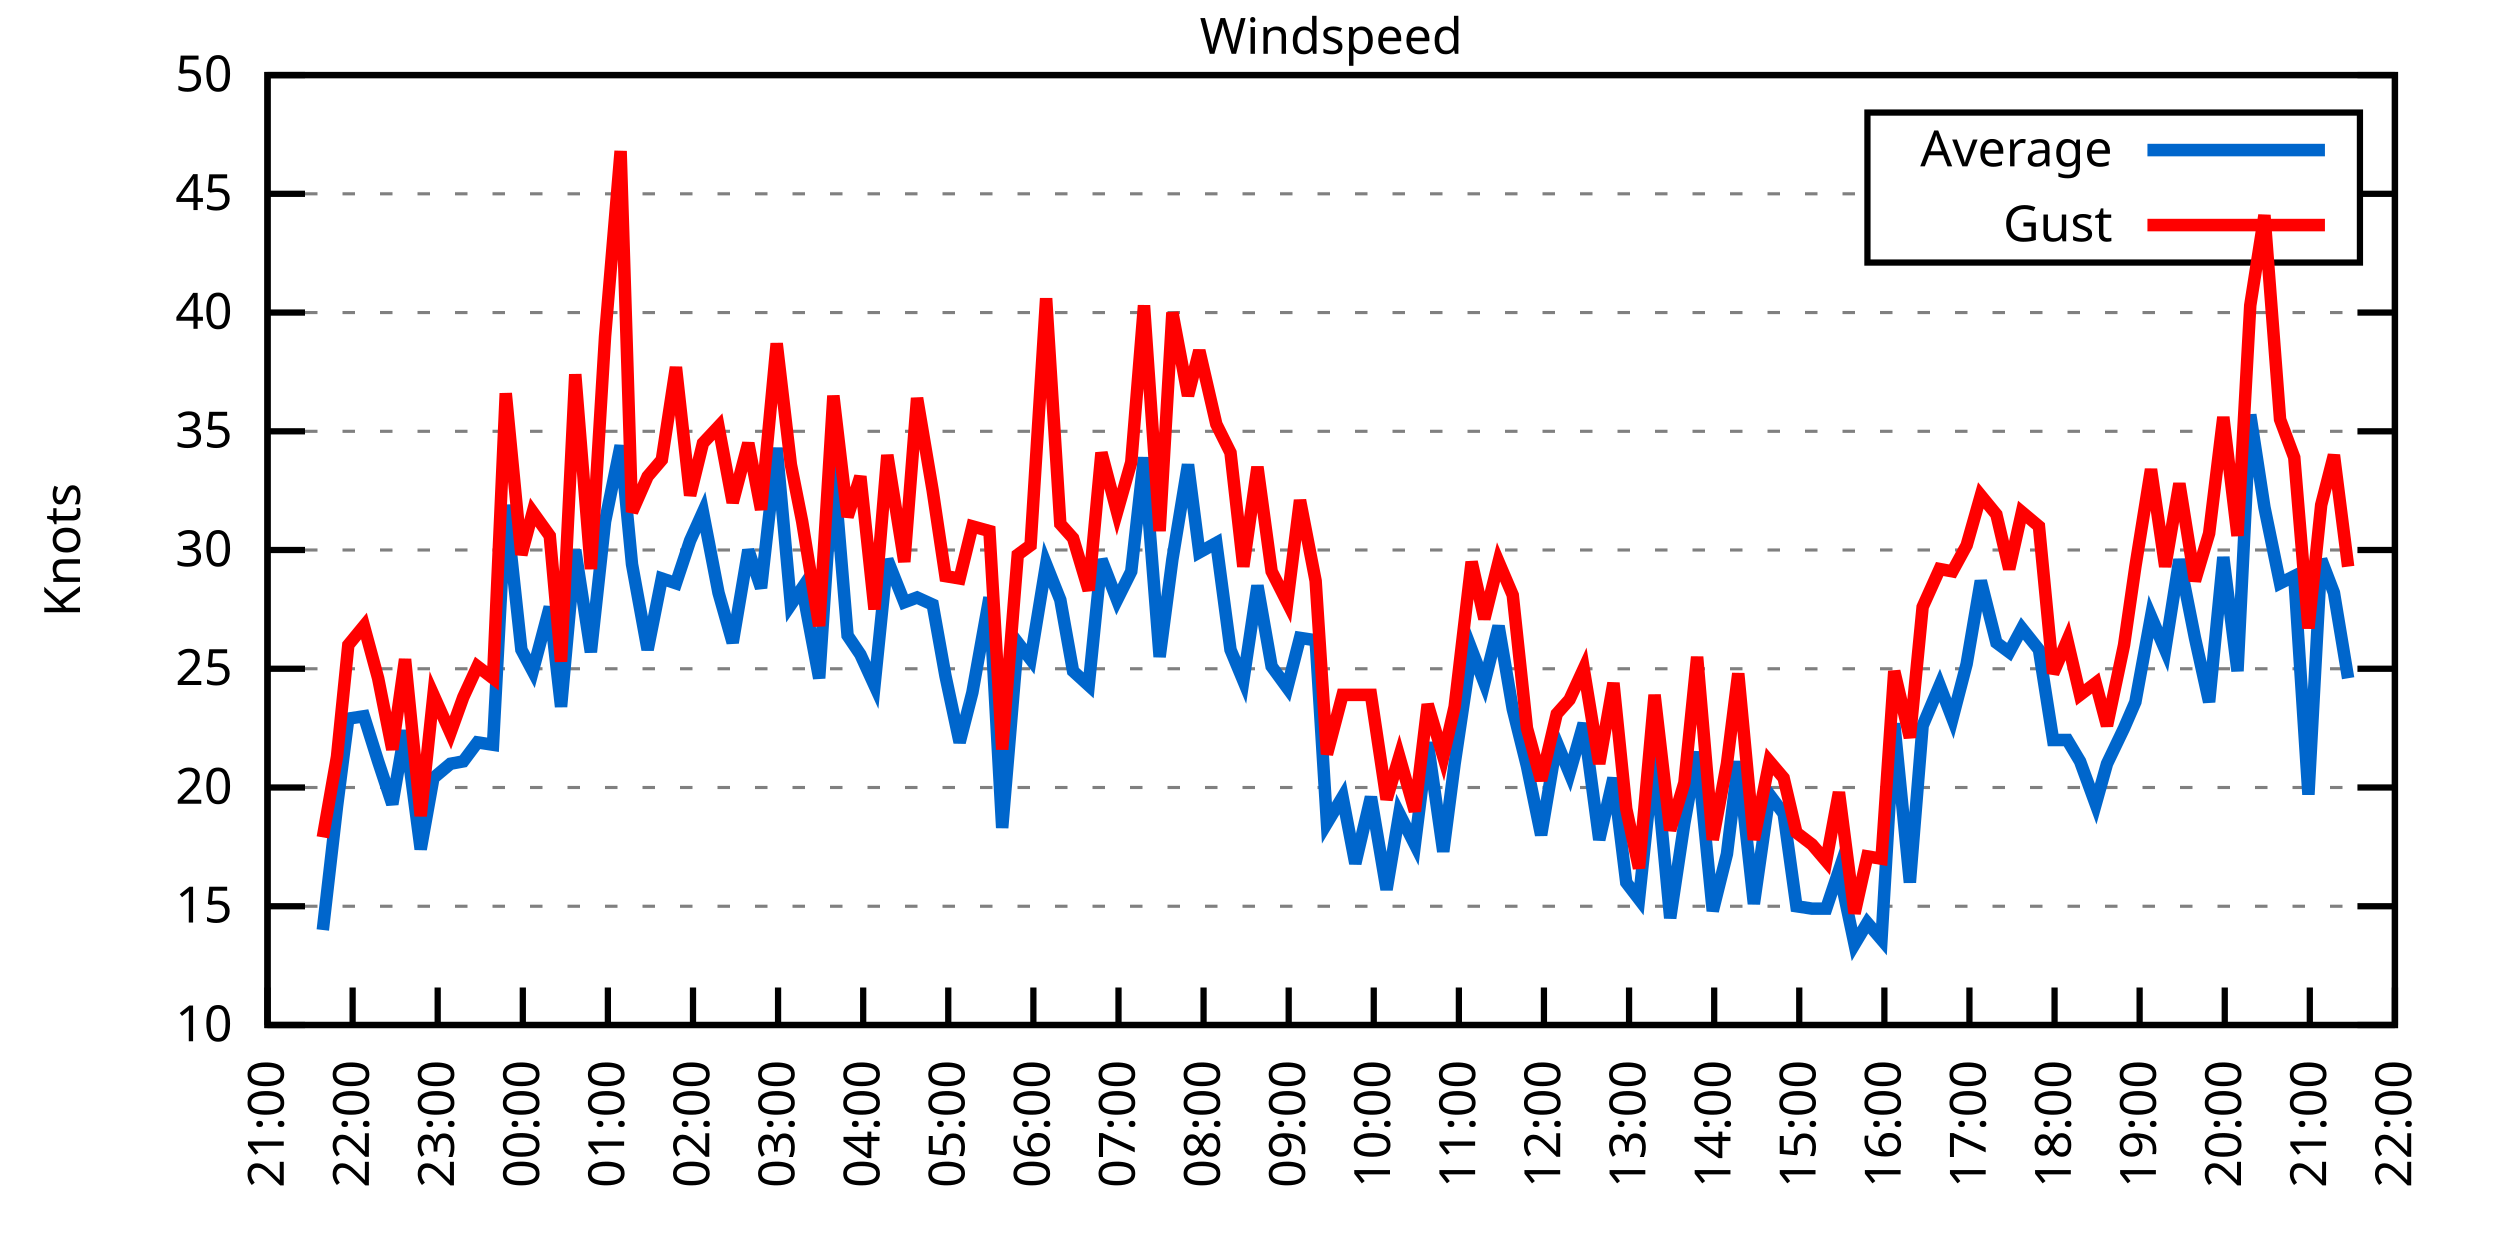
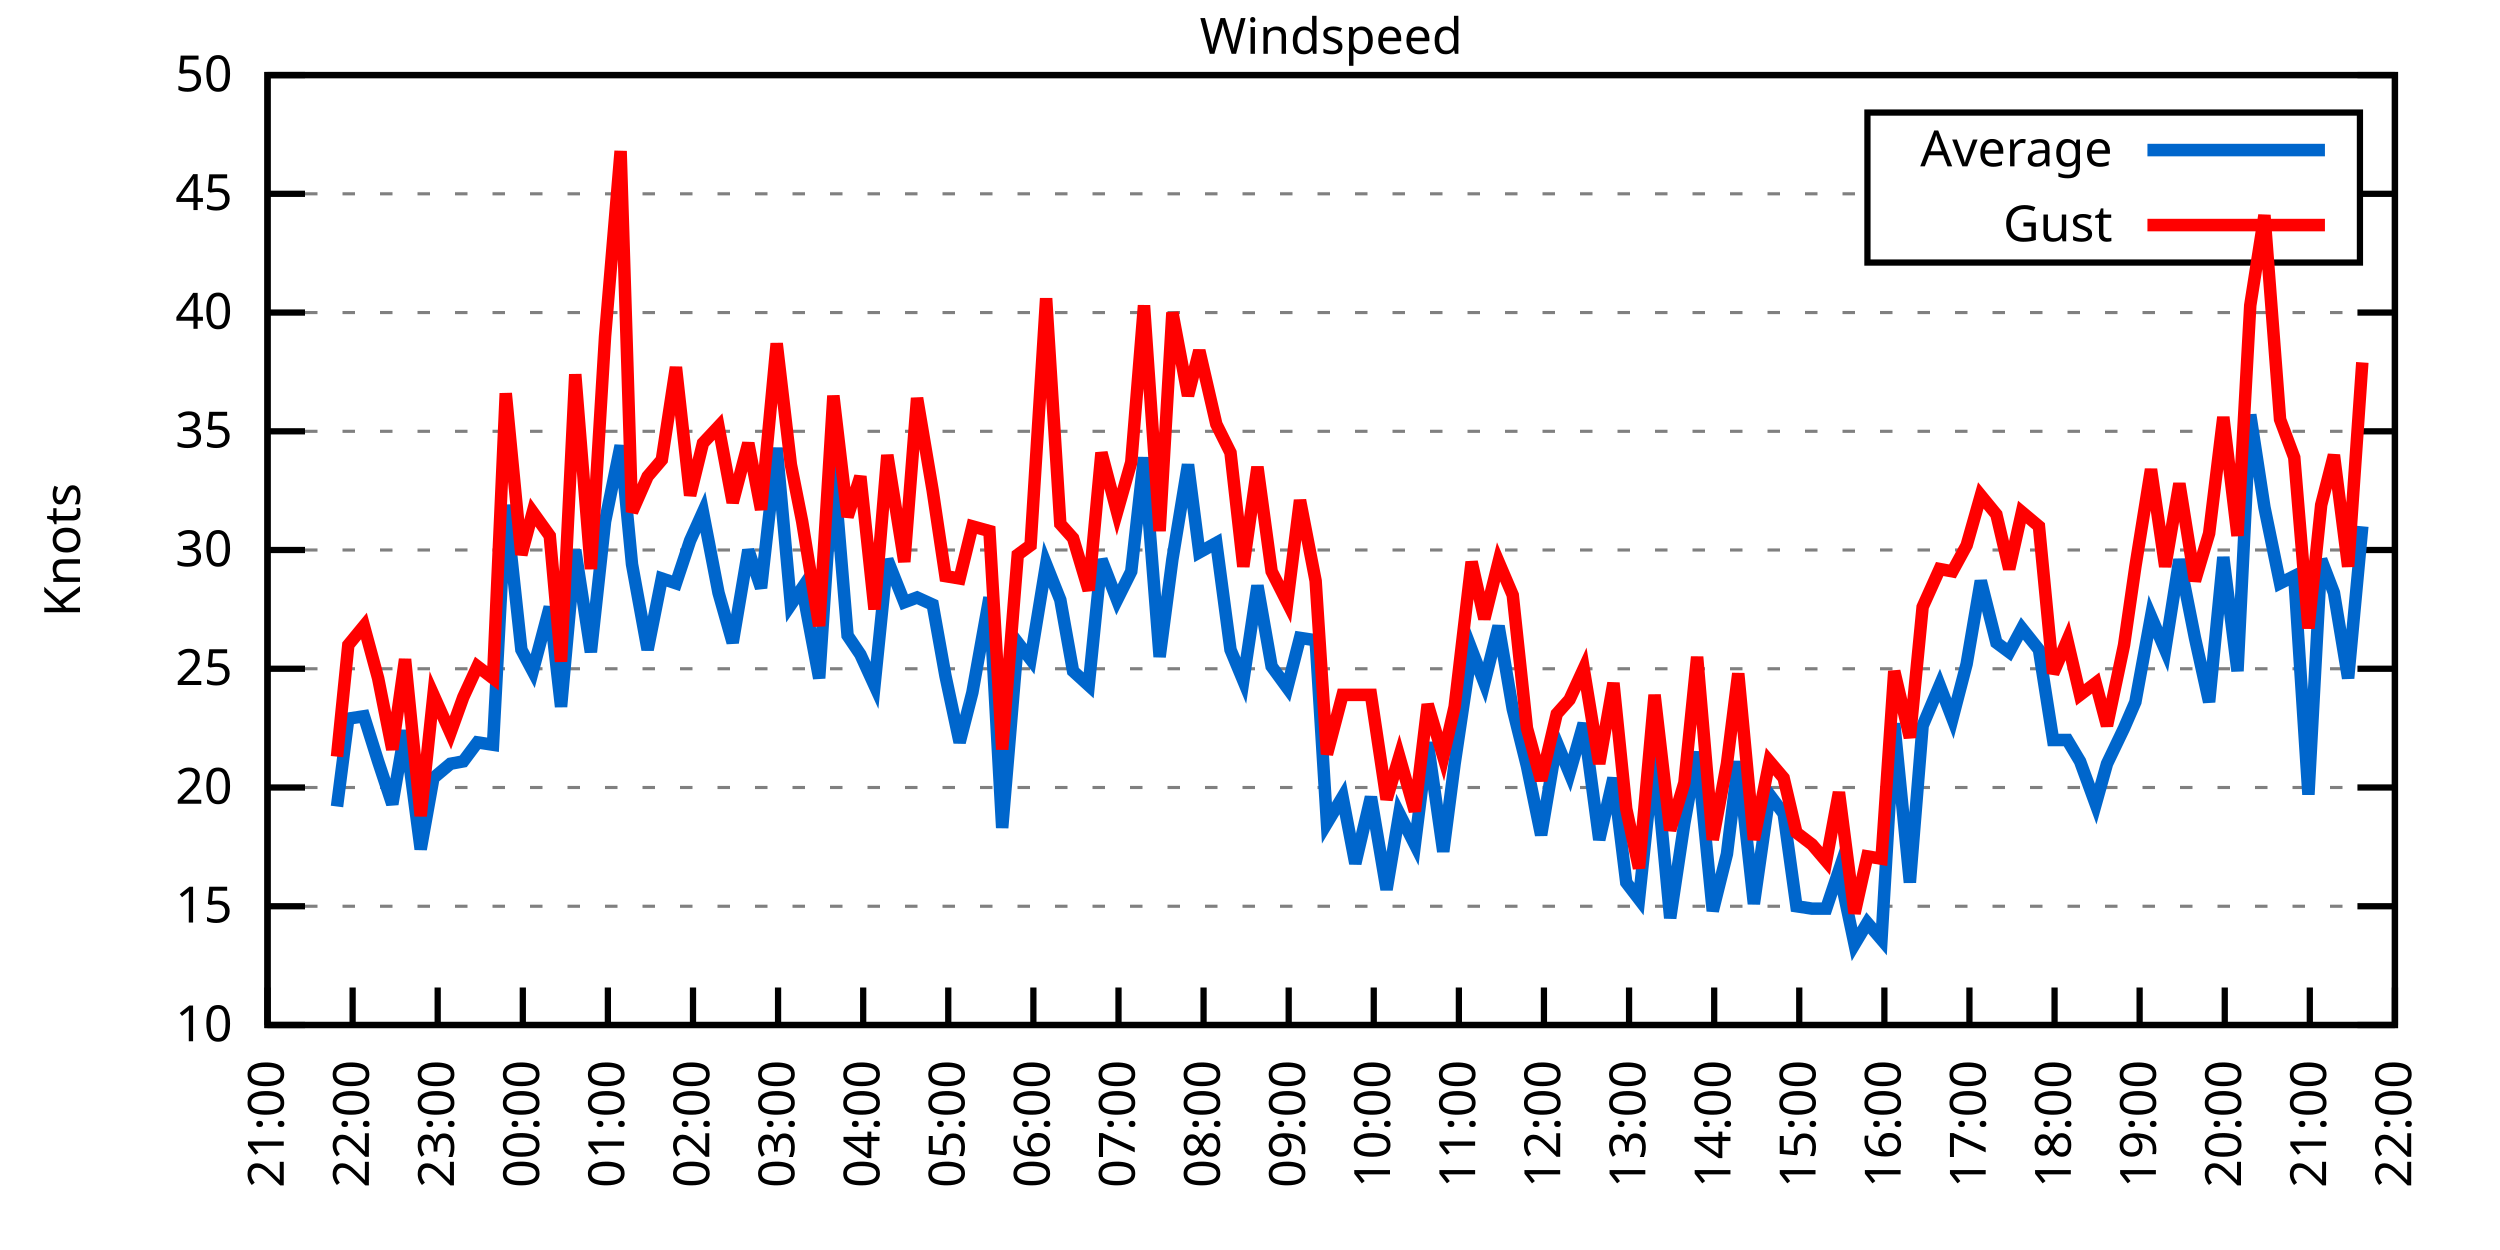
<svg xmlns="http://www.w3.org/2000/svg" xmlns:xlink="http://www.w3.org/1999/xlink" width="400" height="200" viewBox="0 0 400 200">
  <g id="gnuplot_canvas">
    <rect x="0" y="0" width="400" height="200" fill="none" />
    <defs>
      <circle id="gpDot" r="0.5" stroke-width="0.5" stroke="currentColor" />
      <path id="gpPt0" stroke-width="0.333" stroke="currentColor" d="M-1,0 h2 M0,-1 v2" />
      <path id="gpPt1" stroke-width="0.333" stroke="currentColor" d="M-1,-1 L1,1 M1,-1 L-1,1" />
      <path id="gpPt2" stroke-width="0.333" stroke="currentColor" d="M-1,0 L1,0 M0,-1 L0,1 M-1,-1 L1,1 M-1,1 L1,-1" />
      <rect id="gpPt3" stroke-width="0.333" stroke="currentColor" x="-1" y="-1" width="2" height="2" />
      <rect id="gpPt4" stroke-width="0.333" stroke="currentColor" fill="currentColor" x="-1" y="-1" width="2" height="2" />
      <circle id="gpPt5" stroke-width="0.333" stroke="currentColor" cx="0" cy="0" r="1" />
      <use xlink:href="#gpPt5" id="gpPt6" fill="currentColor" stroke="none" />
      <path id="gpPt7" stroke-width="0.333" stroke="currentColor" d="M0,-1.33 L-1.33,0.67 L1.33,0.67 z" />
      <use xlink:href="#gpPt7" id="gpPt8" fill="currentColor" stroke="none" />
      <use xlink:href="#gpPt7" id="gpPt9" stroke="currentColor" transform="rotate(180)" />
      <use xlink:href="#gpPt9" id="gpPt10" fill="currentColor" stroke="none" />
      <use xlink:href="#gpPt3" id="gpPt11" stroke="currentColor" transform="rotate(45)" />
      <use xlink:href="#gpPt11" id="gpPt12" fill="currentColor" stroke="none" />
      <path id="gpPt13" stroke-width="0.333" stroke="currentColor" d="M0,1.330 L1.265,0.411 L0.782,-1.067 L-0.782,-1.076 L-1.265,0.411 z" />
      <use xlink:href="#gpPt13" id="gpPt14" fill="currentColor" stroke="none" />
      <filter id="textbox" filterUnits="objectBoundingBox" x="0" y="0" height="1" width="1">
        <feFlood flood-color="white" flood-opacity="1" result="bgnd" />
        <feComposite in="SourceGraphic" in2="bgnd" operator="atop" />
      </filter>
      <filter id="greybox" filterUnits="objectBoundingBox" x="0" y="0" height="1" width="1">
        <feFlood flood-color="lightgrey" flood-opacity="1" result="grey" />
        <feComposite in="SourceGraphic" in2="grey" operator="atop" />
      </filter>
    </defs>
    <g fill="none" color="white" stroke="currentColor" stroke-width="1.00" stroke-linecap="butt" stroke-linejoin="miter">
</g>
    <g fill="none" color="black" stroke="currentColor" stroke-width="1.00" stroke-linecap="butt" stroke-linejoin="miter">
      <g stroke="none" shape-rendering="crispEdges">
        <polygon fill="rgb(255, 255, 255)" points="42.80,164.00 383.18,164.00 383.18,12.02 42.80,12.02 " />
      </g>
    </g>
    <g fill="none" color="black" stroke="currentColor" stroke-width="1.00" stroke-linecap="butt" stroke-linejoin="miter">
</g>
    <g fill="none" color="black" stroke="black" stroke-width="0.50" stroke-linecap="butt" stroke-linejoin="miter">
</g>
    <g fill="none" color="gray" stroke="currentColor" stroke-width="0.50" stroke-linecap="butt" stroke-linejoin="miter">
      <path stroke="gray" stroke-dasharray="2,4" class="gridline" d="M42.80,164.00 L383.19,164.00  " />
    </g>
    <g fill="none" color="gray" stroke="gray" stroke-width="1.00" stroke-linecap="butt" stroke-linejoin="miter">
</g>
    <g fill="none" color="black" stroke="currentColor" stroke-width="1.00" stroke-linecap="butt" stroke-linejoin="miter">
      <path stroke="black" d="M42.80,164.00 L48.80,164.00 M383.19,164.00 L377.19,164.00  " />
      <g transform="translate(37.20,166.60)" stroke="none" fill="black" font-family="Sans" font-size="8.00" text-anchor="end">
        <text>
          <tspan font-family="Sans"> 10</tspan>
        </text>
      </g>
    </g>
    <g fill="none" color="black" stroke="currentColor" stroke-width="1.00" stroke-linecap="butt" stroke-linejoin="miter">
</g>
    <g fill="none" color="black" stroke="black" stroke-width="0.50" stroke-linecap="butt" stroke-linejoin="miter">
</g>
    <g fill="none" color="gray" stroke="currentColor" stroke-width="0.50" stroke-linecap="butt" stroke-linejoin="miter">
      <path stroke="gray" stroke-dasharray="2,4" class="gridline" d="M42.80,145.00 L383.19,145.00  " />
    </g>
    <g fill="none" color="gray" stroke="gray" stroke-width="1.00" stroke-linecap="butt" stroke-linejoin="miter">
</g>
    <g fill="none" color="black" stroke="currentColor" stroke-width="1.00" stroke-linecap="butt" stroke-linejoin="miter">
      <path stroke="black" d="M42.80,145.00 L48.80,145.00 M383.19,145.00 L377.19,145.00  " />
      <g transform="translate(37.20,147.60)" stroke="none" fill="black" font-family="Sans" font-size="8.00" text-anchor="end">
        <text>
          <tspan font-family="Sans"> 15</tspan>
        </text>
      </g>
    </g>
    <g fill="none" color="black" stroke="currentColor" stroke-width="1.00" stroke-linecap="butt" stroke-linejoin="miter">
</g>
    <g fill="none" color="black" stroke="black" stroke-width="0.50" stroke-linecap="butt" stroke-linejoin="miter">
</g>
    <g fill="none" color="gray" stroke="currentColor" stroke-width="0.50" stroke-linecap="butt" stroke-linejoin="miter">
      <path stroke="gray" stroke-dasharray="2,4" class="gridline" d="M42.80,126.00 L383.19,126.00  " />
    </g>
    <g fill="none" color="gray" stroke="gray" stroke-width="1.00" stroke-linecap="butt" stroke-linejoin="miter">
</g>
    <g fill="none" color="black" stroke="currentColor" stroke-width="1.00" stroke-linecap="butt" stroke-linejoin="miter">
      <path stroke="black" d="M42.80,126.00 L48.80,126.00 M383.19,126.00 L377.19,126.00  " />
      <g transform="translate(37.20,128.60)" stroke="none" fill="black" font-family="Sans" font-size="8.00" text-anchor="end">
        <text>
          <tspan font-family="Sans"> 20</tspan>
        </text>
      </g>
    </g>
    <g fill="none" color="black" stroke="currentColor" stroke-width="1.00" stroke-linecap="butt" stroke-linejoin="miter">
</g>
    <g fill="none" color="black" stroke="black" stroke-width="0.50" stroke-linecap="butt" stroke-linejoin="miter">
</g>
    <g fill="none" color="gray" stroke="currentColor" stroke-width="0.50" stroke-linecap="butt" stroke-linejoin="miter">
      <path stroke="gray" stroke-dasharray="2,4" class="gridline" d="M42.80,107.00 L383.19,107.00  " />
    </g>
    <g fill="none" color="gray" stroke="gray" stroke-width="1.00" stroke-linecap="butt" stroke-linejoin="miter">
</g>
    <g fill="none" color="black" stroke="currentColor" stroke-width="1.00" stroke-linecap="butt" stroke-linejoin="miter">
      <path stroke="black" d="M42.80,107.00 L48.80,107.00 M383.19,107.00 L377.19,107.00  " />
      <g transform="translate(37.20,109.60)" stroke="none" fill="black" font-family="Sans" font-size="8.00" text-anchor="end">
        <text>
          <tspan font-family="Sans"> 25</tspan>
        </text>
      </g>
    </g>
    <g fill="none" color="black" stroke="currentColor" stroke-width="1.00" stroke-linecap="butt" stroke-linejoin="miter">
</g>
    <g fill="none" color="black" stroke="black" stroke-width="0.50" stroke-linecap="butt" stroke-linejoin="miter">
</g>
    <g fill="none" color="gray" stroke="currentColor" stroke-width="0.50" stroke-linecap="butt" stroke-linejoin="miter">
      <path stroke="gray" stroke-dasharray="2,4" class="gridline" d="M42.80,88.00 L383.19,88.00  " />
    </g>
    <g fill="none" color="gray" stroke="gray" stroke-width="1.00" stroke-linecap="butt" stroke-linejoin="miter">
</g>
    <g fill="none" color="black" stroke="currentColor" stroke-width="1.00" stroke-linecap="butt" stroke-linejoin="miter">
      <path stroke="black" d="M42.80,88.00 L48.80,88.00 M383.19,88.00 L377.19,88.00  " />
      <g transform="translate(37.20,90.60)" stroke="none" fill="black" font-family="Sans" font-size="8.00" text-anchor="end">
        <text>
          <tspan font-family="Sans"> 30</tspan>
        </text>
      </g>
    </g>
    <g fill="none" color="black" stroke="currentColor" stroke-width="1.00" stroke-linecap="butt" stroke-linejoin="miter">
</g>
    <g fill="none" color="black" stroke="black" stroke-width="0.50" stroke-linecap="butt" stroke-linejoin="miter">
</g>
    <g fill="none" color="gray" stroke="currentColor" stroke-width="0.50" stroke-linecap="butt" stroke-linejoin="miter">
      <path stroke="gray" stroke-dasharray="2,4" class="gridline" d="M42.80,69.01 L383.19,69.01  " />
    </g>
    <g fill="none" color="gray" stroke="gray" stroke-width="1.00" stroke-linecap="butt" stroke-linejoin="miter">
</g>
    <g fill="none" color="black" stroke="currentColor" stroke-width="1.00" stroke-linecap="butt" stroke-linejoin="miter">
      <path stroke="black" d="M42.80,69.01 L48.80,69.01 M383.19,69.01 L377.19,69.01  " />
      <g transform="translate(37.20,71.61)" stroke="none" fill="black" font-family="Sans" font-size="8.00" text-anchor="end">
        <text>
          <tspan font-family="Sans"> 35</tspan>
        </text>
      </g>
    </g>
    <g fill="none" color="black" stroke="currentColor" stroke-width="1.00" stroke-linecap="butt" stroke-linejoin="miter">
</g>
    <g fill="none" color="black" stroke="black" stroke-width="0.50" stroke-linecap="butt" stroke-linejoin="miter">
</g>
    <g fill="none" color="gray" stroke="currentColor" stroke-width="0.50" stroke-linecap="butt" stroke-linejoin="miter">
      <path stroke="gray" stroke-dasharray="2,4" class="gridline" d="M42.80,50.01 L383.19,50.01  " />
    </g>
    <g fill="none" color="gray" stroke="gray" stroke-width="1.00" stroke-linecap="butt" stroke-linejoin="miter">
</g>
    <g fill="none" color="black" stroke="currentColor" stroke-width="1.00" stroke-linecap="butt" stroke-linejoin="miter">
      <path stroke="black" d="M42.80,50.01 L48.80,50.01 M383.19,50.01 L377.19,50.01  " />
      <g transform="translate(37.20,52.61)" stroke="none" fill="black" font-family="Sans" font-size="8.00" text-anchor="end">
        <text>
          <tspan font-family="Sans"> 40</tspan>
        </text>
      </g>
    </g>
    <g fill="none" color="black" stroke="currentColor" stroke-width="1.00" stroke-linecap="butt" stroke-linejoin="miter">
</g>
    <g fill="none" color="black" stroke="black" stroke-width="0.50" stroke-linecap="butt" stroke-linejoin="miter">
</g>
    <g fill="none" color="gray" stroke="currentColor" stroke-width="0.50" stroke-linecap="butt" stroke-linejoin="miter">
      <path stroke="gray" stroke-dasharray="2,4" class="gridline" d="M42.80,31.01 L298.79,31.01 M377.59,31.01 L383.19,31.01  " />
    </g>
    <g fill="none" color="gray" stroke="gray" stroke-width="1.00" stroke-linecap="butt" stroke-linejoin="miter">
</g>
    <g fill="none" color="black" stroke="currentColor" stroke-width="1.00" stroke-linecap="butt" stroke-linejoin="miter">
      <path stroke="black" d="M42.80,31.01 L48.80,31.01 M383.19,31.01 L377.19,31.01  " />
      <g transform="translate(37.20,33.61)" stroke="none" fill="black" font-family="Sans" font-size="8.00" text-anchor="end">
        <text>
          <tspan font-family="Sans"> 45</tspan>
        </text>
      </g>
    </g>
    <g fill="none" color="black" stroke="currentColor" stroke-width="1.00" stroke-linecap="butt" stroke-linejoin="miter">
</g>
    <g fill="none" color="black" stroke="black" stroke-width="0.50" stroke-linecap="butt" stroke-linejoin="miter">
</g>
    <g fill="none" color="gray" stroke="currentColor" stroke-width="0.50" stroke-linecap="butt" stroke-linejoin="miter">
      <path stroke="gray" stroke-dasharray="2,4" class="gridline" d="M42.80,12.01 L383.19,12.01  " />
    </g>
    <g fill="none" color="gray" stroke="gray" stroke-width="1.00" stroke-linecap="butt" stroke-linejoin="miter">
</g>
    <g fill="none" color="black" stroke="currentColor" stroke-width="1.00" stroke-linecap="butt" stroke-linejoin="miter">
      <path stroke="black" d="M42.80,12.01 L48.80,12.01 M383.19,12.01 L377.19,12.01  " />
      <g transform="translate(37.20,14.61)" stroke="none" fill="black" font-family="Sans" font-size="8.00" text-anchor="end">
        <text>
          <tspan font-family="Sans"> 50</tspan>
        </text>
      </g>
    </g>
    <g fill="none" color="black" stroke="currentColor" stroke-width="1.00" stroke-linecap="butt" stroke-linejoin="miter">
      <path stroke="black" d="M42.80,164.00 L42.80,158.00  " />
      <g transform="translate(45.40,169.60) rotate(270.00)" stroke="none" fill="black" font-family="Sans" font-size="8.00" text-anchor="end">
        <text>
          <tspan font-family="Sans">21:00</tspan>
        </text>
      </g>
    </g>
    <g fill="none" color="black" stroke="currentColor" stroke-width="1.00" stroke-linecap="butt" stroke-linejoin="miter">
      <path stroke="black" d="M56.42,164.00 L56.42,158.00  " />
      <g transform="translate(59.02,169.60) rotate(270.00)" stroke="none" fill="black" font-family="Sans" font-size="8.00" text-anchor="end">
        <text>
          <tspan font-family="Sans">22:00</tspan>
        </text>
      </g>
    </g>
    <g fill="none" color="black" stroke="currentColor" stroke-width="1.00" stroke-linecap="butt" stroke-linejoin="miter">
      <path stroke="black" d="M70.03,164.00 L70.03,158.00  " />
      <g transform="translate(72.63,169.60) rotate(270.00)" stroke="none" fill="black" font-family="Sans" font-size="8.00" text-anchor="end">
        <text>
          <tspan font-family="Sans">23:00</tspan>
        </text>
      </g>
    </g>
    <g fill="none" color="black" stroke="currentColor" stroke-width="1.00" stroke-linecap="butt" stroke-linejoin="miter">
      <path stroke="black" d="M83.65,164.00 L83.65,158.00  " />
      <g transform="translate(86.25,169.60) rotate(270.00)" stroke="none" fill="black" font-family="Sans" font-size="8.00" text-anchor="end">
        <text>
          <tspan font-family="Sans">00:00</tspan>
        </text>
      </g>
    </g>
    <g fill="none" color="black" stroke="currentColor" stroke-width="1.00" stroke-linecap="butt" stroke-linejoin="miter">
      <path stroke="black" d="M97.26,164.00 L97.26,158.00  " />
      <g transform="translate(99.86,169.60) rotate(270.00)" stroke="none" fill="black" font-family="Sans" font-size="8.00" text-anchor="end">
        <text>
          <tspan font-family="Sans">01:00</tspan>
        </text>
      </g>
    </g>
    <g fill="none" color="black" stroke="currentColor" stroke-width="1.00" stroke-linecap="butt" stroke-linejoin="miter">
      <path stroke="black" d="M110.88,164.00 L110.88,158.00  " />
      <g transform="translate(113.48,169.60) rotate(270.00)" stroke="none" fill="black" font-family="Sans" font-size="8.00" text-anchor="end">
        <text>
          <tspan font-family="Sans">02:00</tspan>
        </text>
      </g>
    </g>
    <g fill="none" color="black" stroke="currentColor" stroke-width="1.00" stroke-linecap="butt" stroke-linejoin="miter">
      <path stroke="black" d="M124.49,164.00 L124.49,158.00  " />
      <g transform="translate(127.09,169.60) rotate(270.00)" stroke="none" fill="black" font-family="Sans" font-size="8.00" text-anchor="end">
        <text>
          <tspan font-family="Sans">03:00</tspan>
        </text>
      </g>
    </g>
    <g fill="none" color="black" stroke="currentColor" stroke-width="1.00" stroke-linecap="butt" stroke-linejoin="miter">
      <path stroke="black" d="M138.11,164.00 L138.11,158.00  " />
      <g transform="translate(140.71,169.60) rotate(270.00)" stroke="none" fill="black" font-family="Sans" font-size="8.00" text-anchor="end">
        <text>
          <tspan font-family="Sans">04:00</tspan>
        </text>
      </g>
    </g>
    <g fill="none" color="black" stroke="currentColor" stroke-width="1.00" stroke-linecap="butt" stroke-linejoin="miter">
      <path stroke="black" d="M151.72,164.00 L151.72,158.00  " />
      <g transform="translate(154.32,169.60) rotate(270.00)" stroke="none" fill="black" font-family="Sans" font-size="8.00" text-anchor="end">
        <text>
          <tspan font-family="Sans">05:00</tspan>
        </text>
      </g>
    </g>
    <g fill="none" color="black" stroke="currentColor" stroke-width="1.00" stroke-linecap="butt" stroke-linejoin="miter">
      <path stroke="black" d="M165.34,164.00 L165.34,158.00  " />
      <g transform="translate(167.94,169.60) rotate(270.00)" stroke="none" fill="black" font-family="Sans" font-size="8.00" text-anchor="end">
        <text>
          <tspan font-family="Sans">06:00</tspan>
        </text>
      </g>
    </g>
    <g fill="none" color="black" stroke="currentColor" stroke-width="1.00" stroke-linecap="butt" stroke-linejoin="miter">
      <path stroke="black" d="M178.96,164.00 L178.96,158.00  " />
      <g transform="translate(181.56,169.60) rotate(270.00)" stroke="none" fill="black" font-family="Sans" font-size="8.00" text-anchor="end">
        <text>
          <tspan font-family="Sans">07:00</tspan>
        </text>
      </g>
    </g>
    <g fill="none" color="black" stroke="currentColor" stroke-width="1.00" stroke-linecap="butt" stroke-linejoin="miter">
      <path stroke="black" d="M192.57,164.00 L192.57,158.00  " />
      <g transform="translate(195.17,169.60) rotate(270.00)" stroke="none" fill="black" font-family="Sans" font-size="8.00" text-anchor="end">
        <text>
          <tspan font-family="Sans">08:00</tspan>
        </text>
      </g>
    </g>
    <g fill="none" color="black" stroke="currentColor" stroke-width="1.00" stroke-linecap="butt" stroke-linejoin="miter">
      <path stroke="black" d="M206.19,164.00 L206.19,158.00  " />
      <g transform="translate(208.79,169.60) rotate(270.00)" stroke="none" fill="black" font-family="Sans" font-size="8.00" text-anchor="end">
        <text>
          <tspan font-family="Sans">09:00</tspan>
        </text>
      </g>
    </g>
    <g fill="none" color="black" stroke="currentColor" stroke-width="1.00" stroke-linecap="butt" stroke-linejoin="miter">
      <path stroke="black" d="M219.80,164.00 L219.80,158.00  " />
      <g transform="translate(222.40,169.60) rotate(270.00)" stroke="none" fill="black" font-family="Sans" font-size="8.00" text-anchor="end">
        <text>
          <tspan font-family="Sans">10:00</tspan>
        </text>
      </g>
    </g>
    <g fill="none" color="black" stroke="currentColor" stroke-width="1.00" stroke-linecap="butt" stroke-linejoin="miter">
      <path stroke="black" d="M233.42,164.00 L233.42,158.00  " />
      <g transform="translate(236.02,169.60) rotate(270.00)" stroke="none" fill="black" font-family="Sans" font-size="8.00" text-anchor="end">
        <text>
          <tspan font-family="Sans">11:00</tspan>
        </text>
      </g>
    </g>
    <g fill="none" color="black" stroke="currentColor" stroke-width="1.00" stroke-linecap="butt" stroke-linejoin="miter">
      <path stroke="black" d="M247.03,164.00 L247.03,158.00  " />
      <g transform="translate(249.63,169.60) rotate(270.00)" stroke="none" fill="black" font-family="Sans" font-size="8.00" text-anchor="end">
        <text>
          <tspan font-family="Sans">12:00</tspan>
        </text>
      </g>
    </g>
    <g fill="none" color="black" stroke="currentColor" stroke-width="1.00" stroke-linecap="butt" stroke-linejoin="miter">
      <path stroke="black" d="M260.65,164.00 L260.65,158.00  " />
      <g transform="translate(263.25,169.60) rotate(270.00)" stroke="none" fill="black" font-family="Sans" font-size="8.00" text-anchor="end">
        <text>
          <tspan font-family="Sans">13:00</tspan>
        </text>
      </g>
    </g>
    <g fill="none" color="black" stroke="currentColor" stroke-width="1.00" stroke-linecap="butt" stroke-linejoin="miter">
      <path stroke="black" d="M274.27,164.00 L274.27,158.00  " />
      <g transform="translate(276.87,169.60) rotate(270.00)" stroke="none" fill="black" font-family="Sans" font-size="8.00" text-anchor="end">
        <text>
          <tspan font-family="Sans">14:00</tspan>
        </text>
      </g>
    </g>
    <g fill="none" color="black" stroke="currentColor" stroke-width="1.00" stroke-linecap="butt" stroke-linejoin="miter">
      <path stroke="black" d="M287.88,164.00 L287.88,158.00  " />
      <g transform="translate(290.48,169.60) rotate(270.00)" stroke="none" fill="black" font-family="Sans" font-size="8.00" text-anchor="end">
        <text>
          <tspan font-family="Sans">15:00</tspan>
        </text>
      </g>
    </g>
    <g fill="none" color="black" stroke="currentColor" stroke-width="1.00" stroke-linecap="butt" stroke-linejoin="miter">
      <path stroke="black" d="M301.50,164.00 L301.50,158.00  " />
      <g transform="translate(304.10,169.60) rotate(270.00)" stroke="none" fill="black" font-family="Sans" font-size="8.00" text-anchor="end">
        <text>
          <tspan font-family="Sans">16:00</tspan>
        </text>
      </g>
    </g>
    <g fill="none" color="black" stroke="currentColor" stroke-width="1.00" stroke-linecap="butt" stroke-linejoin="miter">
      <path stroke="black" d="M315.11,164.00 L315.11,158.00  " />
      <g transform="translate(317.71,169.60) rotate(270.00)" stroke="none" fill="black" font-family="Sans" font-size="8.00" text-anchor="end">
        <text>
          <tspan font-family="Sans">17:00</tspan>
        </text>
      </g>
    </g>
    <g fill="none" color="black" stroke="currentColor" stroke-width="1.00" stroke-linecap="butt" stroke-linejoin="miter">
      <path stroke="black" d="M328.73,164.00 L328.73,158.00  " />
      <g transform="translate(331.33,169.60) rotate(270.00)" stroke="none" fill="black" font-family="Sans" font-size="8.00" text-anchor="end">
        <text>
          <tspan font-family="Sans">18:00</tspan>
        </text>
      </g>
    </g>
    <g fill="none" color="black" stroke="currentColor" stroke-width="1.00" stroke-linecap="butt" stroke-linejoin="miter">
      <path stroke="black" d="M342.34,164.00 L342.34,158.00  " />
      <g transform="translate(344.94,169.60) rotate(270.00)" stroke="none" fill="black" font-family="Sans" font-size="8.00" text-anchor="end">
        <text>
          <tspan font-family="Sans">19:00</tspan>
        </text>
      </g>
    </g>
    <g fill="none" color="black" stroke="currentColor" stroke-width="1.00" stroke-linecap="butt" stroke-linejoin="miter">
      <path stroke="black" d="M355.96,164.00 L355.96,158.00  " />
      <g transform="translate(358.56,169.60) rotate(270.00)" stroke="none" fill="black" font-family="Sans" font-size="8.00" text-anchor="end">
        <text>
          <tspan font-family="Sans">20:00</tspan>
        </text>
      </g>
    </g>
    <g fill="none" color="black" stroke="currentColor" stroke-width="1.00" stroke-linecap="butt" stroke-linejoin="miter">
      <path stroke="black" d="M369.57,164.00 L369.57,158.00  " />
      <g transform="translate(372.17,169.60) rotate(270.00)" stroke="none" fill="black" font-family="Sans" font-size="8.00" text-anchor="end">
        <text>
          <tspan font-family="Sans">21:00</tspan>
        </text>
      </g>
    </g>
    <g fill="none" color="black" stroke="currentColor" stroke-width="1.00" stroke-linecap="butt" stroke-linejoin="miter">
      <path stroke="black" d="M383.19,164.00 L383.19,158.00  " />
      <g transform="translate(385.79,169.60) rotate(270.00)" stroke="none" fill="black" font-family="Sans" font-size="8.00" text-anchor="end">
        <text>
          <tspan font-family="Sans">22:00</tspan>
        </text>
      </g>
    </g>
    <g fill="none" color="black" stroke="currentColor" stroke-width="1.00" stroke-linecap="butt" stroke-linejoin="miter">
</g>
    <g fill="none" color="black" stroke="currentColor" stroke-width="1.00" stroke-linecap="butt" stroke-linejoin="miter">
      <path stroke="black" d="M42.80,12.01 L42.80,164.00 L383.19,164.00 L383.19,12.01 L42.80,12.01 Z  " />
    </g>
    <g fill="none" color="black" stroke="currentColor" stroke-width="1.00" stroke-linecap="butt" stroke-linejoin="miter">
</g>
    <g fill="none" color="black" stroke="currentColor" stroke-width="1.00" stroke-linecap="butt" stroke-linejoin="miter">
      <path stroke="black" d="M298.79,42.01 L298.79,18.01 L377.59,18.01 L377.59,42.01 L298.79,42.01 Z  " />
    </g>
    <g id="Windspeed_plot_1">
      <g fill="none" color="white" stroke="black" stroke-width="2.00" stroke-linecap="butt" stroke-linejoin="miter">
</g>
      <g fill="none" color="black" stroke="currentColor" stroke-width="2.00" stroke-linecap="butt" stroke-linejoin="miter">
        <g transform="translate(337.99,26.61)" stroke="none" fill="black" font-family="Sans" font-size="8.00" text-anchor="end">
          <text>
            <tspan font-family="Sans">Average</tspan>
          </text>
        </g>
      </g>
      <g fill="none" color="black" stroke="currentColor" stroke-width="2.00" stroke-linecap="butt" stroke-linejoin="miter">
-         <path stroke="rgb(  0, 102, 204)" d="M343.59,24.01 L371.99,24.01 M51.65,148.80 L53.92,129.04 L55.73,114.98 L58.23,114.60 L60.50,121.82 L62.77,128.66   L64.81,116.88 L67.31,135.88 L69.35,124.48 L72.07,122.20 L74.12,121.82 L76.39,118.78 L78.88,119.16 L80.92,80.79   L83.42,103.96 L85.24,107.38 L87.96,97.12 L89.77,113.08 L92.04,88.00 L94.54,104.34 L96.81,83.45 L99.30,71.29   L101.12,90.28 L103.62,103.96 L105.89,92.56 L108.15,93.32 L110.42,86.49 L112.47,81.93 L114.96,94.84 L117.23,102.82   L119.73,88.00 L121.77,94.08 L124.27,71.67 L126.54,96.74 L128.35,94.08 L131.07,108.52 L133.34,74.33 L135.61,101.68   L137.66,104.72 L139.92,109.66 L141.97,89.52 L144.69,96.36 L146.73,95.60 L149.23,96.74 L151.27,108.14 L153.54,118.78   L155.58,110.80 L158.31,95.60 L160.35,132.46 L162.84,102.82 L164.89,105.48 L167.38,90.28 L169.65,95.98 L171.69,107.38   L174.19,109.66 L176.23,89.52 L178.73,95.98 L181.00,91.42 L183.04,73.19 L185.54,105.10 L187.58,89.52 L190.08,74.33   L191.89,88.38 L194.61,86.87 L196.88,103.96 L198.93,108.90 L201.19,93.70 L203.46,106.62 L205.96,110.04 L208.00,102.06   L210.50,102.44 L212.31,131.70 L214.81,127.52 L216.85,138.16 L219.35,127.52 L221.85,142.34 L223.89,130.18 L226.38,135.12   L228.43,118.78 L230.92,136.26 L232.74,122.20 L235.46,103.96 L237.50,109.28 L239.77,100.16 L242.04,113.46 L244.31,122.58   L246.58,133.60 L249.08,118.78 L251.12,123.72 L253.39,115.74 L255.88,134.36 L258.15,124.48 L260.20,141.20 L262.24,143.86   L264.73,120.30 L267.23,146.90 L269.50,131.70 L271.54,120.30 L274.04,145.76 L276.31,136.64 L278.12,121.82 L280.62,144.62   L283.12,127.14 L285.38,130.18 L287.43,145.00 L289.92,145.38 L292.19,145.38 L294.23,139.30 L296.73,151.08 L298.77,147.66   L301.04,150.32 L303.08,115.74 L305.58,141.20 L307.62,116.12 L310.35,109.66 L312.39,114.98 L314.66,106.24 L316.93,92.94   L319.42,102.82 L321.47,104.34 L323.51,100.54 L326.23,103.96 L328.50,118.40 L330.77,118.40 L332.81,121.82 L335.31,128.66   L337.12,122.20 L339.85,116.50 L341.66,112.32 L344.16,98.64 L346.43,103.96 L348.70,89.52 L351.19,102.06 L353.46,112.32   L355.73,89.14 L358.00,107.38 L360.04,66.35 L362.31,81.17 L364.81,93.32 L367.08,92.18 L369.35,127.14 L371.39,89.52   L373.43,94.84 L375.70,108.52  " />
+         <path stroke="rgb(  0, 102, 204)" d="M343.59,24.01 L371.99,24.01 M53.92,129.04 L55.73,114.98 L58.23,114.60 L60.50,121.82 L62.77,128.66 L64.81,116.88   L67.31,135.88 L69.35,124.48 L72.07,122.20 L74.12,121.82 L76.39,118.78 L78.88,119.16 L80.92,80.79 L83.42,103.96   L85.24,107.38 L87.96,97.12 L89.77,113.08 L92.04,88.00 L94.54,104.34 L96.81,83.45 L99.30,71.29 L101.12,90.28   L103.62,103.96 L105.89,92.56 L108.15,93.32 L110.42,86.49 L112.47,81.93 L114.96,94.84 L117.23,102.82 L119.73,88.00   L121.77,94.08 L124.27,71.67 L126.54,96.74 L128.35,94.08 L131.07,108.52 L133.34,74.33 L135.61,101.68 L137.66,104.72   L139.92,109.66 L141.97,89.52 L144.69,96.36 L146.73,95.60 L149.23,96.74 L151.27,108.14 L153.54,118.78 L155.58,110.80   L158.31,95.60 L160.35,132.46 L162.84,102.82 L164.89,105.48 L167.38,90.28 L169.65,95.98 L171.69,107.38 L174.19,109.66   L176.23,89.52 L178.73,95.98 L181.00,91.42 L183.04,73.19 L185.54,105.10 L187.58,89.52 L190.08,74.33 L191.89,88.38   L194.61,86.87 L196.88,103.96 L198.93,108.90 L201.19,93.70 L203.46,106.62 L205.96,110.04 L208.00,102.06 L210.50,102.44   L212.31,131.70 L214.81,127.52 L216.85,138.16 L219.35,127.52 L221.85,142.34 L223.89,130.18 L226.38,135.12 L228.43,118.78   L230.92,136.26 L232.74,122.20 L235.46,103.96 L237.50,109.28 L239.77,100.16 L242.04,113.46 L244.31,122.58 L246.58,133.60   L249.08,118.78 L251.12,123.72 L253.39,115.74 L255.88,134.36 L258.15,124.48 L260.20,141.20 L262.24,143.86 L264.73,120.30   L267.23,146.90 L269.50,131.70 L271.54,120.30 L274.04,145.76 L276.31,136.64 L278.12,121.82 L280.62,144.62 L283.12,127.14   L285.38,130.18 L287.43,145.00 L289.92,145.38 L292.19,145.38 L294.23,139.30 L296.73,151.08 L298.77,147.66 L301.04,150.32   L303.08,115.74 L305.58,141.20 L307.62,116.12 L310.35,109.66 L312.39,114.98 L314.66,106.24 L316.93,92.94 L319.42,102.82   L321.47,104.34 L323.51,100.54 L326.23,103.96 L328.50,118.40 L330.77,118.40 L332.81,121.82 L335.31,128.66 L337.12,122.20   L339.85,116.50 L341.66,112.32 L344.16,98.64 L346.43,103.96 L348.70,89.52 L351.19,102.06 L353.46,112.32 L355.73,89.14   L358.00,107.38 L360.04,66.35 L362.31,81.17 L364.81,93.32 L367.08,92.18 L369.35,127.14 L371.39,89.52 L373.43,94.84   L375.70,108.52 L377.97,84.21  " />
      </g>
    </g>
    <g id="Windspeed_plot_2">
      <g fill="none" color="black" stroke="currentColor" stroke-width="2.00" stroke-linecap="butt" stroke-linejoin="miter">
        <g transform="translate(337.99,38.61)" stroke="none" fill="black" font-family="Sans" font-size="8.00" text-anchor="end">
          <text>
            <tspan font-family="Sans">Gust</tspan>
          </text>
        </g>
      </g>
      <g fill="none" color="black" stroke="currentColor" stroke-width="2.00" stroke-linecap="butt" stroke-linejoin="miter">
-         <path stroke="rgb(255,   0,   0)" d="M343.59,36.01 L371.99,36.01 M51.65,133.98 L53.92,121.06 L55.73,103.20 L58.23,100.16 L60.50,108.52 L62.77,119.92   L64.81,105.48 L67.31,130.56 L69.35,111.18 L72.07,117.26 L74.12,111.56 L76.39,106.62 L78.88,108.52 L80.92,62.93   L83.42,88.76 L85.24,81.93 L87.96,85.73 L89.77,105.86 L92.04,59.89 L94.54,91.04 L96.81,53.81 L99.30,24.17   L101.12,81.93 L103.62,76.23 L105.89,73.57 L108.15,58.75 L110.42,79.27 L112.47,70.91 L114.96,68.25 L117.23,80.41   L119.73,70.91 L121.77,81.55 L124.27,54.95 L126.54,74.33 L128.35,83.45 L131.07,100.16 L133.34,63.31 L135.61,82.69   L137.66,76.23 L139.92,97.50 L141.97,72.81 L144.69,89.90 L146.73,63.69 L149.23,78.51 L151.27,92.18 L153.54,92.56   L155.58,84.21 L158.31,84.97 L160.35,119.92 L162.84,88.76 L164.89,87.25 L167.38,47.73 L169.65,83.83 L171.69,86.11   L174.19,94.46 L176.23,72.43 L178.73,81.93 L181.00,73.95 L183.04,48.87 L185.54,84.97 L187.58,50.01 L190.08,63.31   L191.89,56.09 L194.61,67.87 L196.88,72.43 L198.93,90.66 L201.19,74.71 L203.46,91.42 L205.96,96.36 L208.00,80.03   L210.50,92.94 L212.31,120.68 L214.81,111.18 L216.85,111.18 L219.35,111.18 L221.85,127.90 L223.89,121.06 L226.38,129.80   L228.43,112.70 L230.92,121.06 L232.74,113.08 L235.46,89.90 L237.50,99.02 L239.77,89.90 L242.04,95.22 L244.31,116.50   L246.58,124.86 L249.08,114.22 L251.12,111.94 L253.39,107.00 L255.88,122.20 L258.15,109.28 L260.20,129.42 L262.24,138.92   L264.73,111.18 L267.23,132.84 L269.50,125.24 L271.54,105.10 L274.04,134.36 L276.31,122.20 L278.12,107.76 L280.62,134.36   L283.12,121.82 L285.38,124.48 L287.43,133.22 L289.92,135.12 L292.19,137.78 L294.23,126.76 L296.73,146.14 L298.77,137.02   L301.04,137.40 L303.08,107.38 L305.58,118.02 L307.62,97.12 L310.35,91.04 L312.39,91.42 L314.66,87.25 L316.93,79.27   L319.42,82.31 L321.47,91.04 L323.51,81.93 L326.23,84.21 L328.50,107.76 L330.77,102.44 L332.81,111.18 L335.31,109.28   L337.12,116.12 L339.85,103.20 L341.66,90.66 L344.16,75.09 L346.43,90.66 L348.70,77.37 L351.19,92.94 L353.46,85.35   L355.73,66.73 L358.00,85.73 L360.04,48.87 L362.31,34.43 L364.81,67.11 L367.08,73.19 L369.35,100.54 L371.39,80.79   L373.43,72.81 L375.70,90.66  " />
+         <path stroke="rgb(255,   0,   0)" d="M343.59,36.01 L371.99,36.01 M53.92,121.06 L55.73,103.20 L58.23,100.16 L60.50,108.52 L62.77,119.92 L64.81,105.48   L67.31,130.56 L69.35,111.18 L72.07,117.26 L74.12,111.56 L76.39,106.62 L78.88,108.52 L80.92,62.93 L83.42,88.76   L85.24,81.93 L87.96,85.73 L89.77,105.86 L92.04,59.89 L94.54,91.04 L96.81,53.81 L99.30,24.17 L101.12,81.93   L103.62,76.23 L105.89,73.57 L108.15,58.75 L110.42,79.27 L112.47,70.91 L114.96,68.25 L117.23,80.41 L119.73,70.91   L121.77,81.55 L124.27,54.95 L126.54,74.33 L128.35,83.45 L131.07,100.16 L133.34,63.31 L135.61,82.69 L137.66,76.23   L139.92,97.50 L141.97,72.81 L144.69,89.90 L146.73,63.69 L149.23,78.51 L151.27,92.18 L153.54,92.56 L155.58,84.21   L158.31,84.97 L160.35,119.92 L162.84,88.76 L164.89,87.25 L167.38,47.73 L169.65,83.83 L171.69,86.11 L174.19,94.46   L176.23,72.43 L178.73,81.93 L181.00,73.95 L183.04,48.87 L185.54,84.97 L187.58,50.01 L190.08,63.31 L191.89,56.09   L194.61,67.87 L196.88,72.43 L198.93,90.66 L201.19,74.71 L203.46,91.42 L205.96,96.36 L208.00,80.03 L210.50,92.94   L212.31,120.68 L214.81,111.18 L216.85,111.18 L219.35,111.18 L221.85,127.90 L223.89,121.06 L226.38,129.80 L228.43,112.70   L230.92,121.06 L232.74,113.08 L235.46,89.90 L237.50,99.02 L239.77,89.90 L242.04,95.22 L244.31,116.50 L246.58,124.86   L249.08,114.22 L251.12,111.94 L253.39,107.00 L255.88,122.20 L258.15,109.28 L260.20,129.42 L262.24,138.92 L264.73,111.18   L267.23,132.84 L269.50,125.24 L271.54,105.10 L274.04,134.36 L276.31,122.20 L278.12,107.76 L280.62,134.36 L283.12,121.82   L285.38,124.48 L287.43,133.22 L289.92,135.12 L292.19,137.78 L294.23,126.76 L296.73,146.14 L298.77,137.02 L301.04,137.40   L303.08,107.38 L305.58,118.02 L307.62,97.12 L310.35,91.04 L312.39,91.42 L314.66,87.25 L316.93,79.27 L319.42,82.31   L321.47,91.04 L323.51,81.93 L326.23,84.21 L328.50,107.76 L330.77,102.44 L332.81,111.18 L335.31,109.28 L337.12,116.12   L339.85,103.20 L341.66,90.66 L344.16,75.09 L346.43,90.66 L348.70,77.37 L351.19,92.94 L353.46,85.35 L355.73,66.73   L358.00,85.73 L360.04,48.87 L362.31,34.43 L364.81,67.11 L367.08,73.19 L369.35,100.54 L371.39,80.79 L373.43,72.81   L375.70,90.66 L377.97,57.99  " />
      </g>
    </g>
    <g fill="none" color="black" stroke="currentColor" stroke-width="2.00" stroke-linecap="butt" stroke-linejoin="miter">
</g>
    <g fill="none" color="black" stroke="black" stroke-width="1.00" stroke-linecap="butt" stroke-linejoin="miter">
</g>
    <g fill="none" color="black" stroke="currentColor" stroke-width="1.00" stroke-linecap="butt" stroke-linejoin="miter">
      <path stroke="black" d="M42.80,12.01 L42.80,164.00 L383.19,164.00 L383.19,12.01 L42.80,12.01 Z  " />
      <g transform="translate(12.80,88.01) rotate(270.00)" stroke="none" fill="black" font-family="Sans" font-size="8.00" text-anchor="middle">
        <text>
          <tspan font-family="Sans">Knots</tspan>
        </text>
      </g>
    </g>
    <g fill="none" color="black" stroke="currentColor" stroke-width="1.00" stroke-linecap="butt" stroke-linejoin="miter">
</g>
    <g fill="none" color="black" stroke="currentColor" stroke-width="1.00" stroke-linecap="butt" stroke-linejoin="miter">
      <g transform="translate(212.99,8.61)" stroke="none" fill="black" font-family="Sans" font-size="8.00" text-anchor="middle">
        <text>
          <tspan font-family="Sans">Windspeed</tspan>
        </text>
      </g>
    </g>
    <g fill="none" color="black" stroke="currentColor" stroke-width="1.00" stroke-linecap="butt" stroke-linejoin="miter">
</g>
  </g>
</svg>
